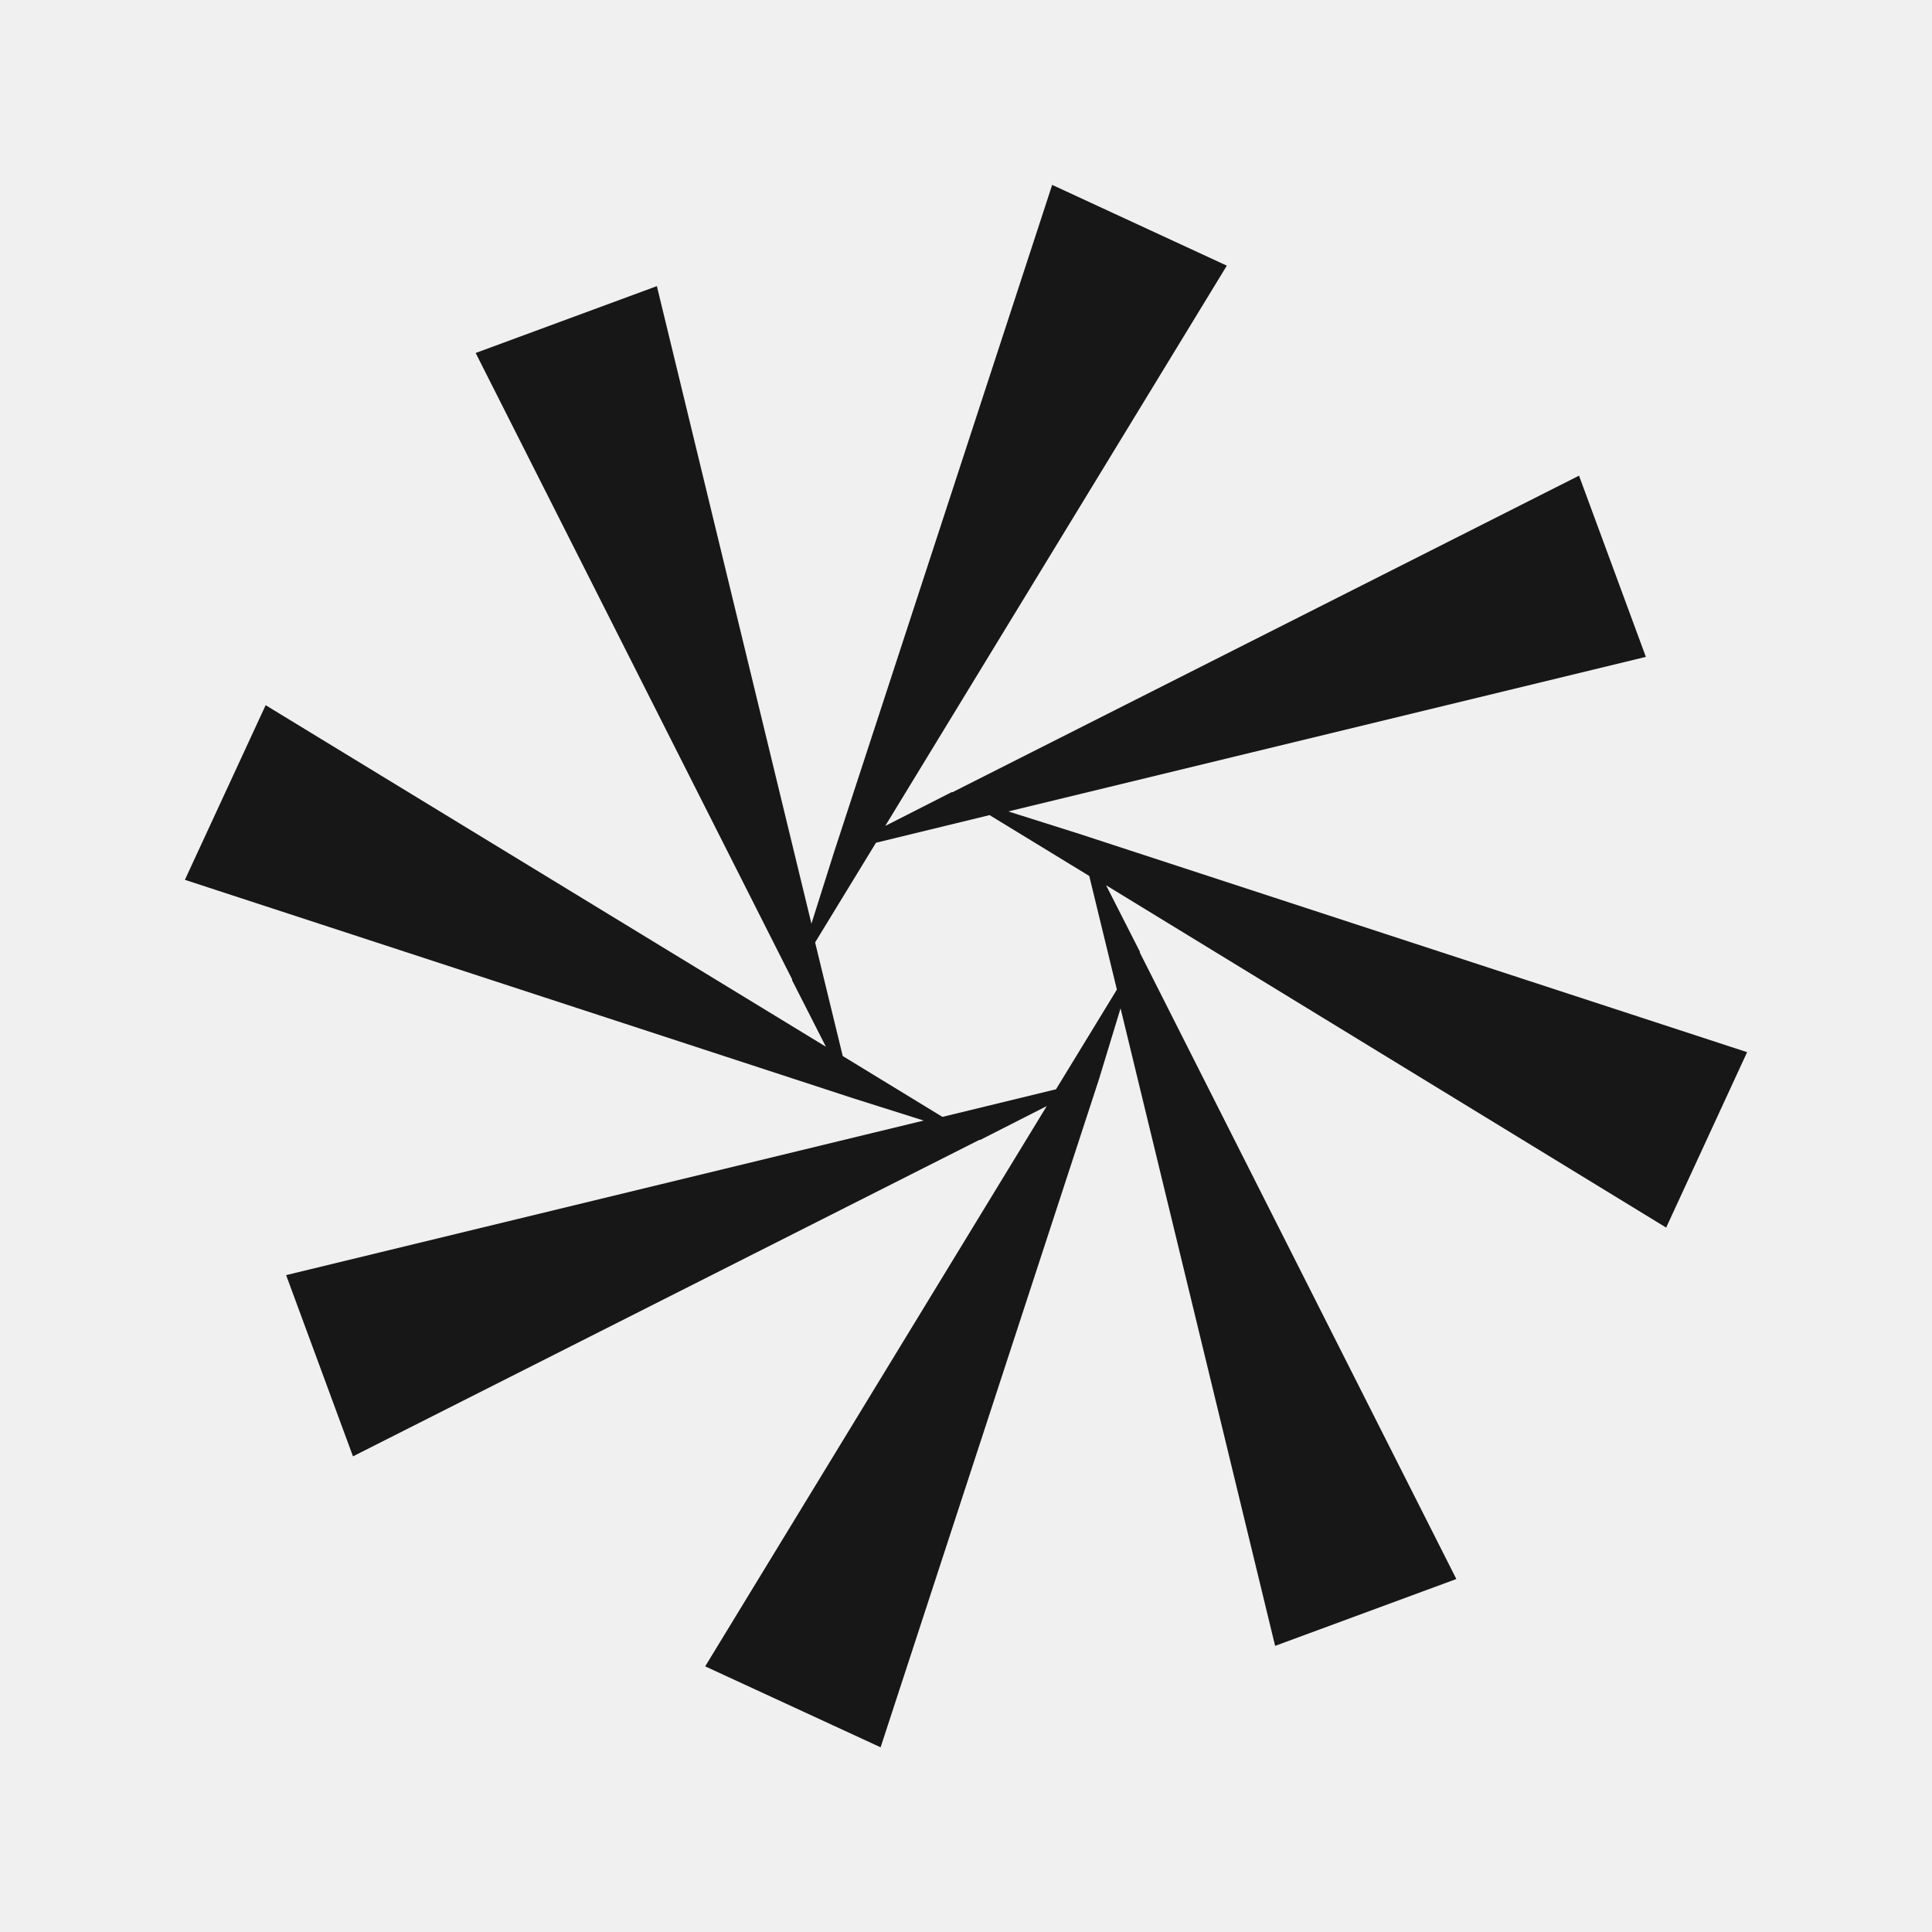
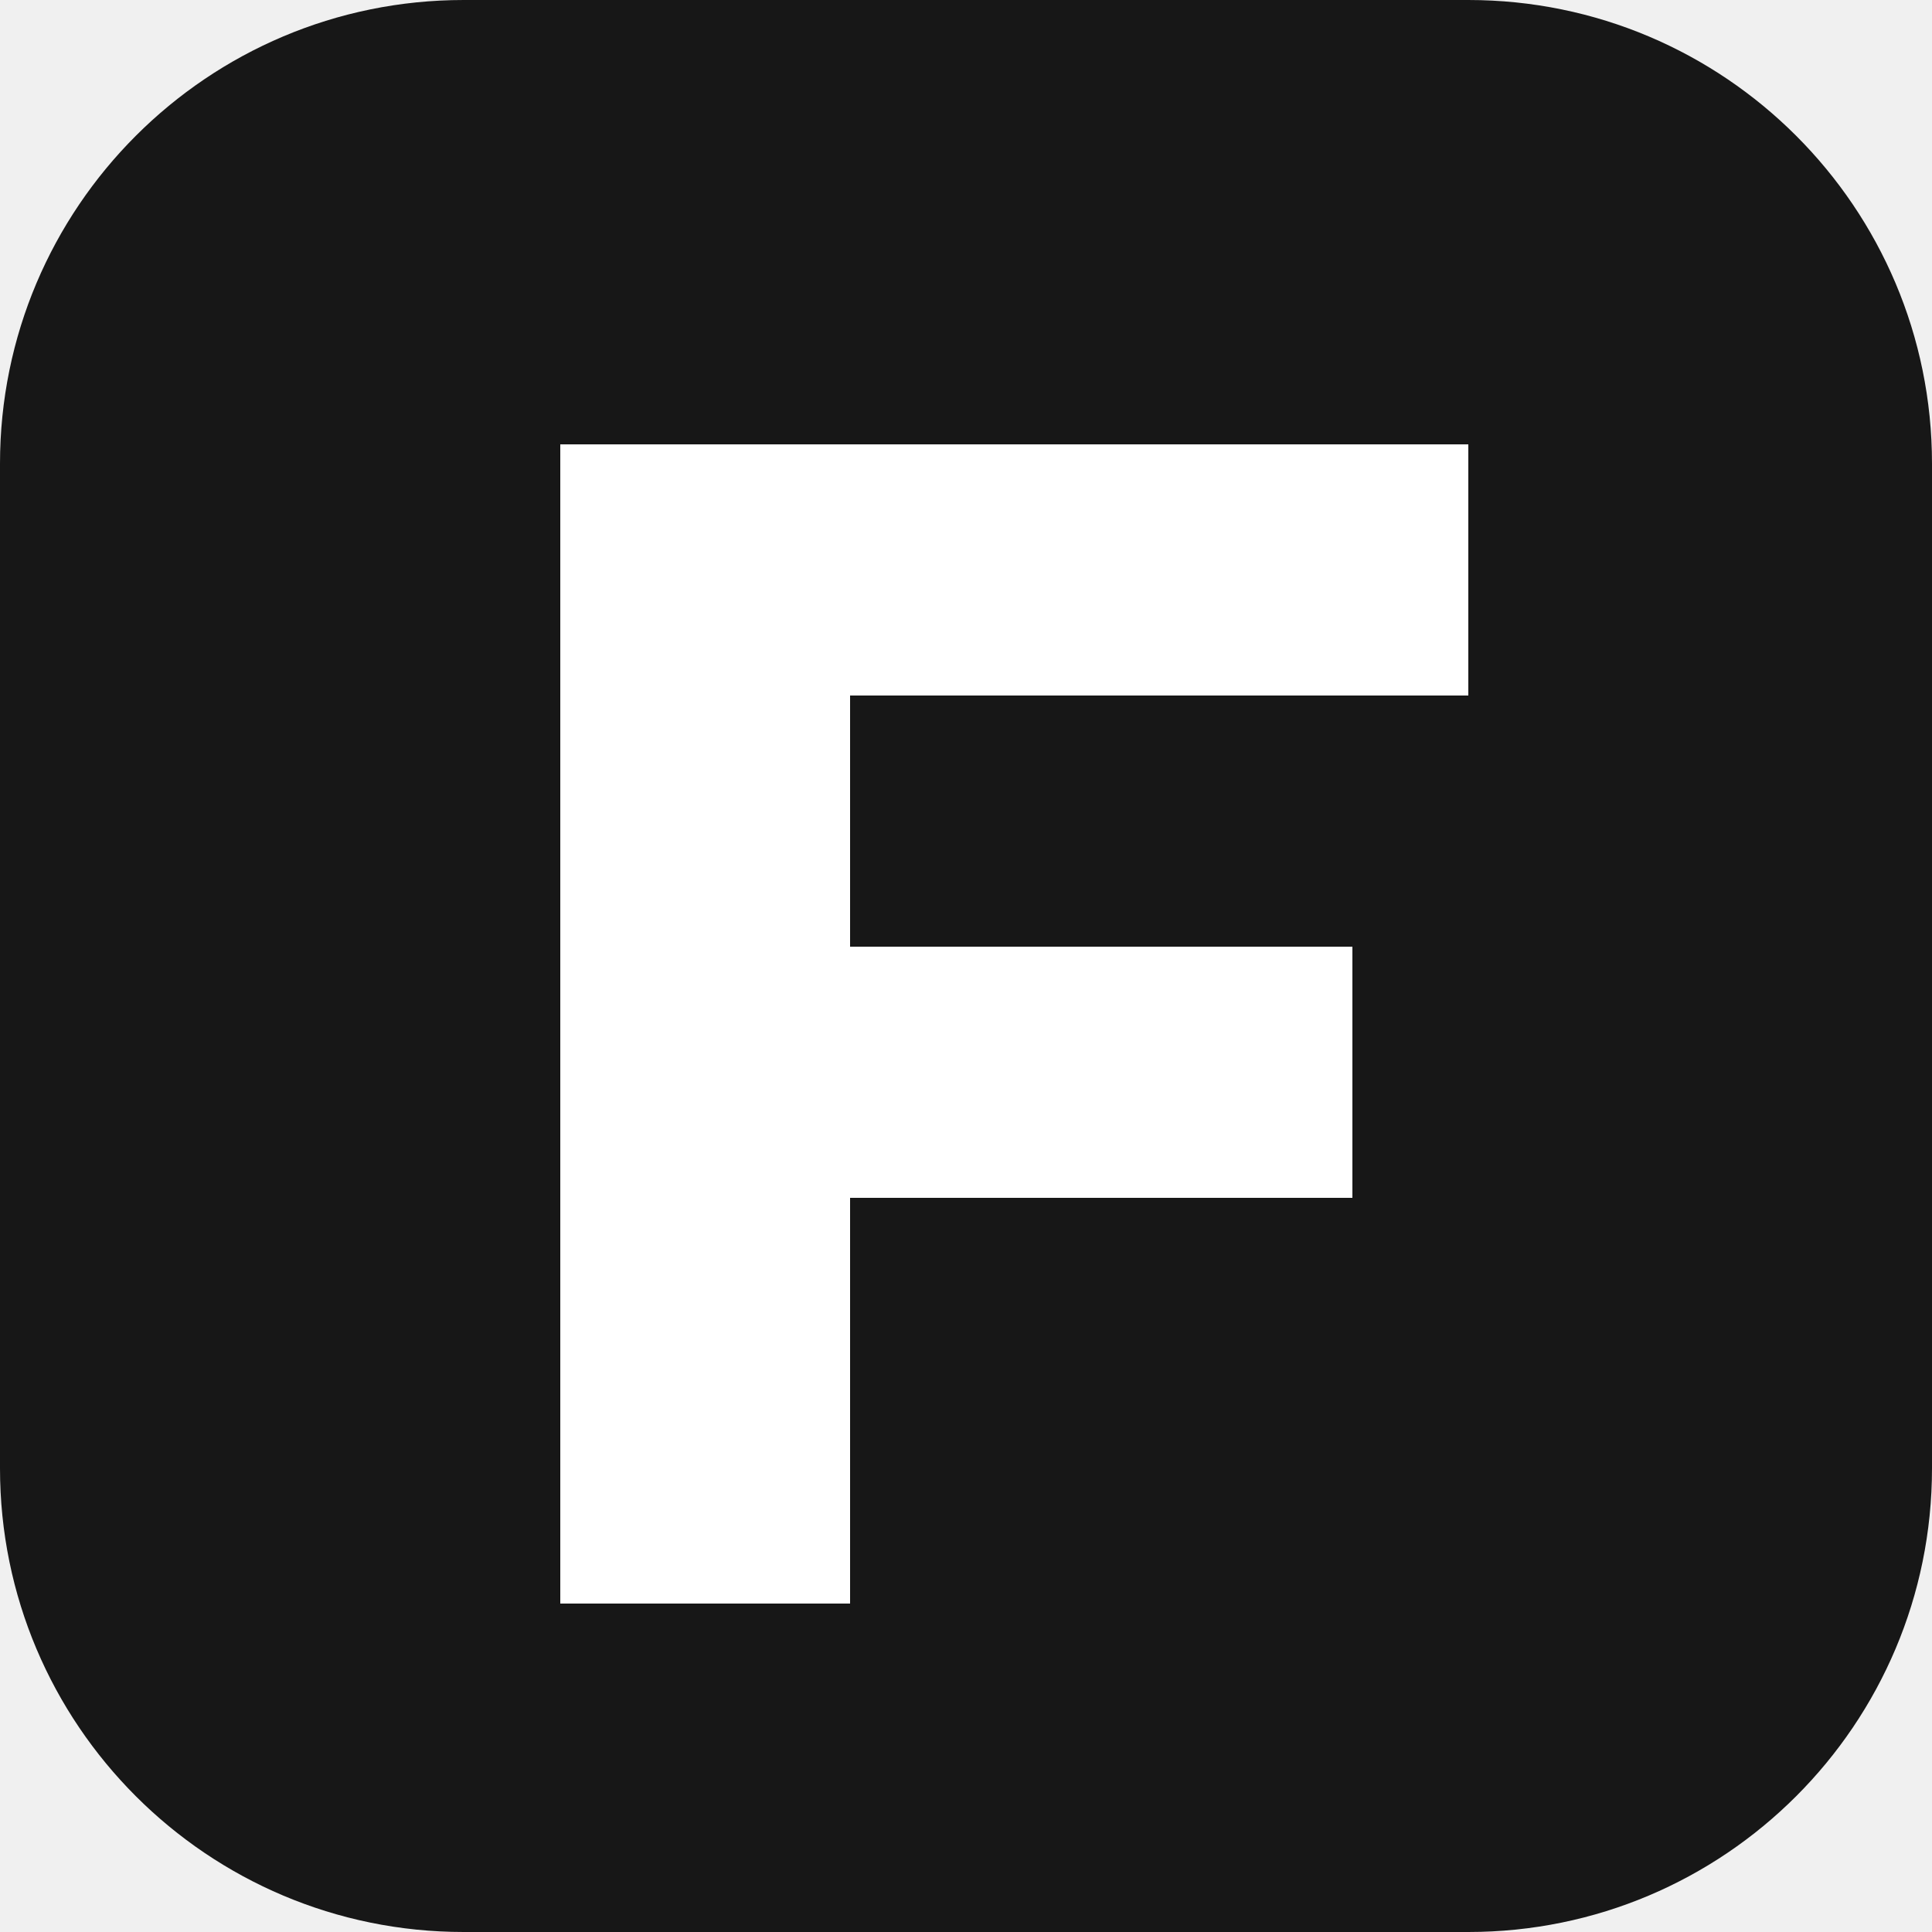
<svg xmlns="http://www.w3.org/2000/svg" viewBox="0 0 100 100">
-   <style>
-     path { fill: #171717 }
-     @media (prefers-color-scheme: dark) { path { fill: #f5f5f5 } }
-   </style>
-   <path d="M86.24,63.54l4.19-9.08L55.86,43.16l0,0v0L52.19,42l33-8-3.46-9.38L49.31,41l-.05,0,0,0-3.44,1.75,17.68-29L54.46,9.57,43.16,44.14l0,0h0L42,47.81l-8-33-9.38,3.46L41,50.69l0,.05,0,0,1.75,3.44-29-17.68L9.57,45.54l34.57,11.3,0,0v0L47.81,58l-33,8,3.46,9.38L50.69,59l.05,0,0,0,3.44-1.75-17.68,29,9.08,4.19,11.3-34.57,0,0h0L58,52.19l8,33,9.38-3.46L59,49.31l0-.05,0,0-1.75-3.44ZM57.81,51.22l-3.15,5.16-5.88,1.43-5.16-3.15-1.43-5.88,3.15-5.16,5.88-1.43,5.16,3.15Z" />
+   <rect width="100" height="100" rx="24" fill="#171717" />
+   <path d="M29 23h47v13H44v13h26v13H44v21H29z" fill="white" />
</svg>
